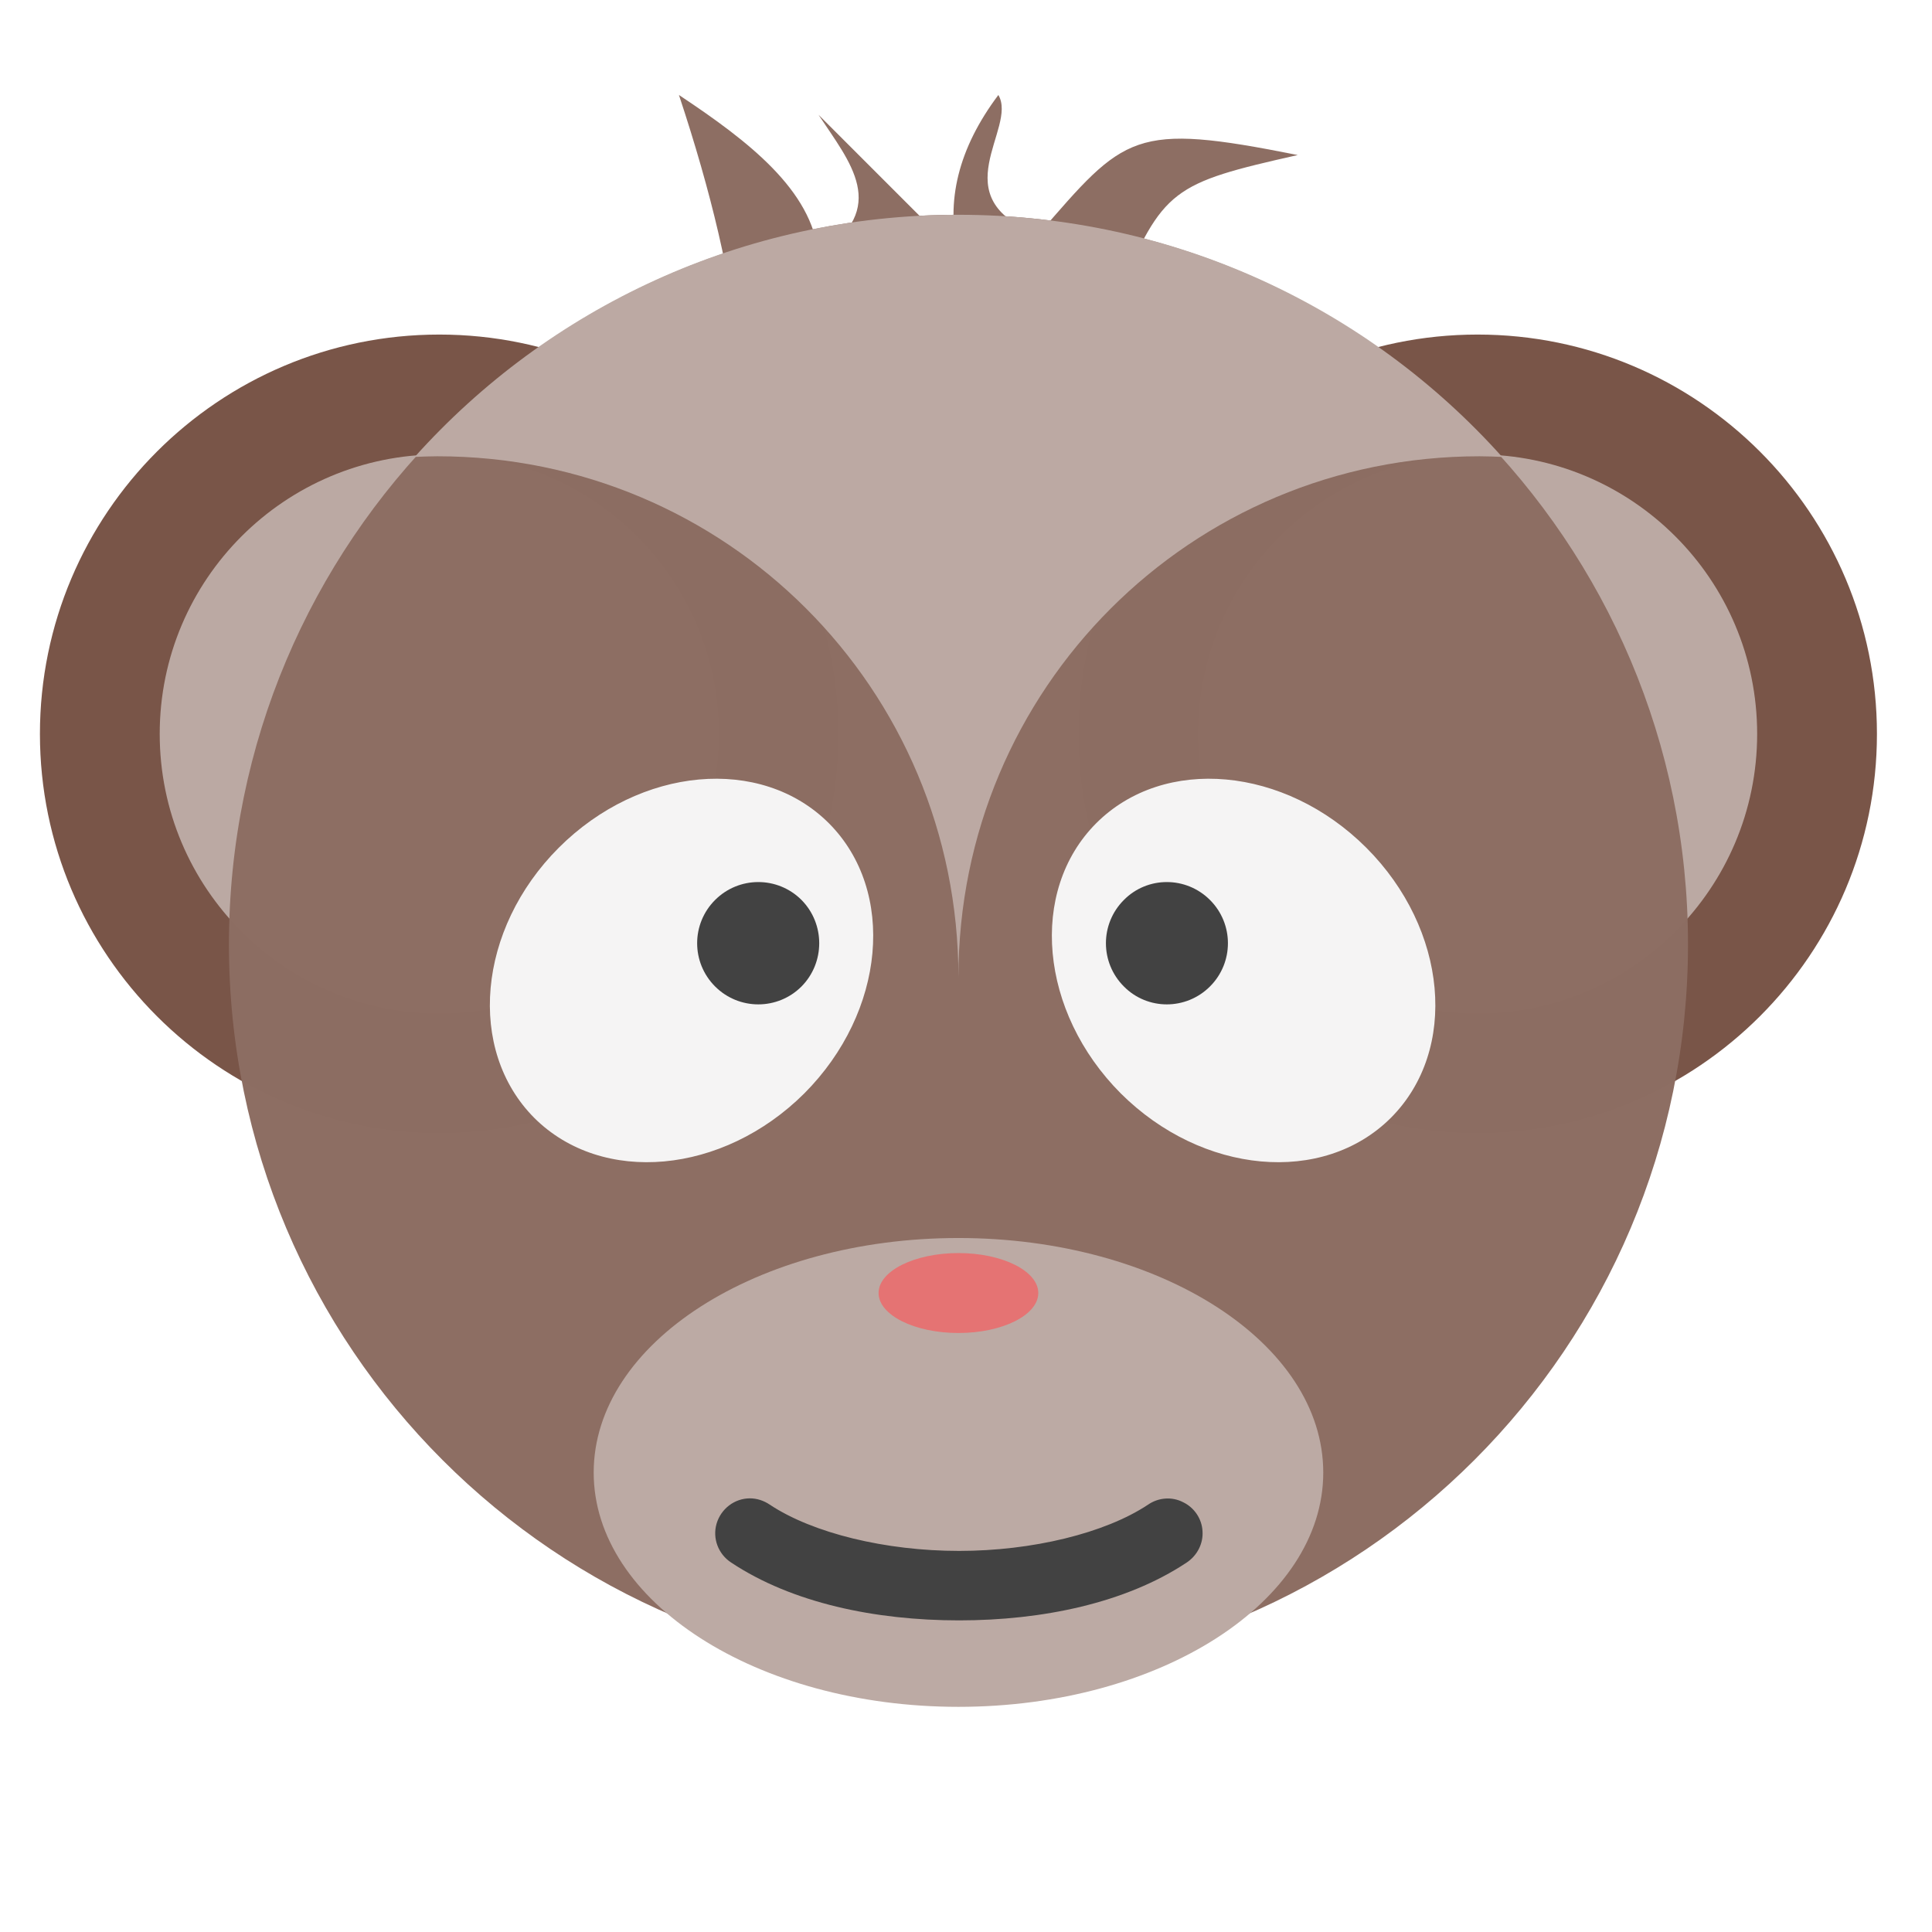
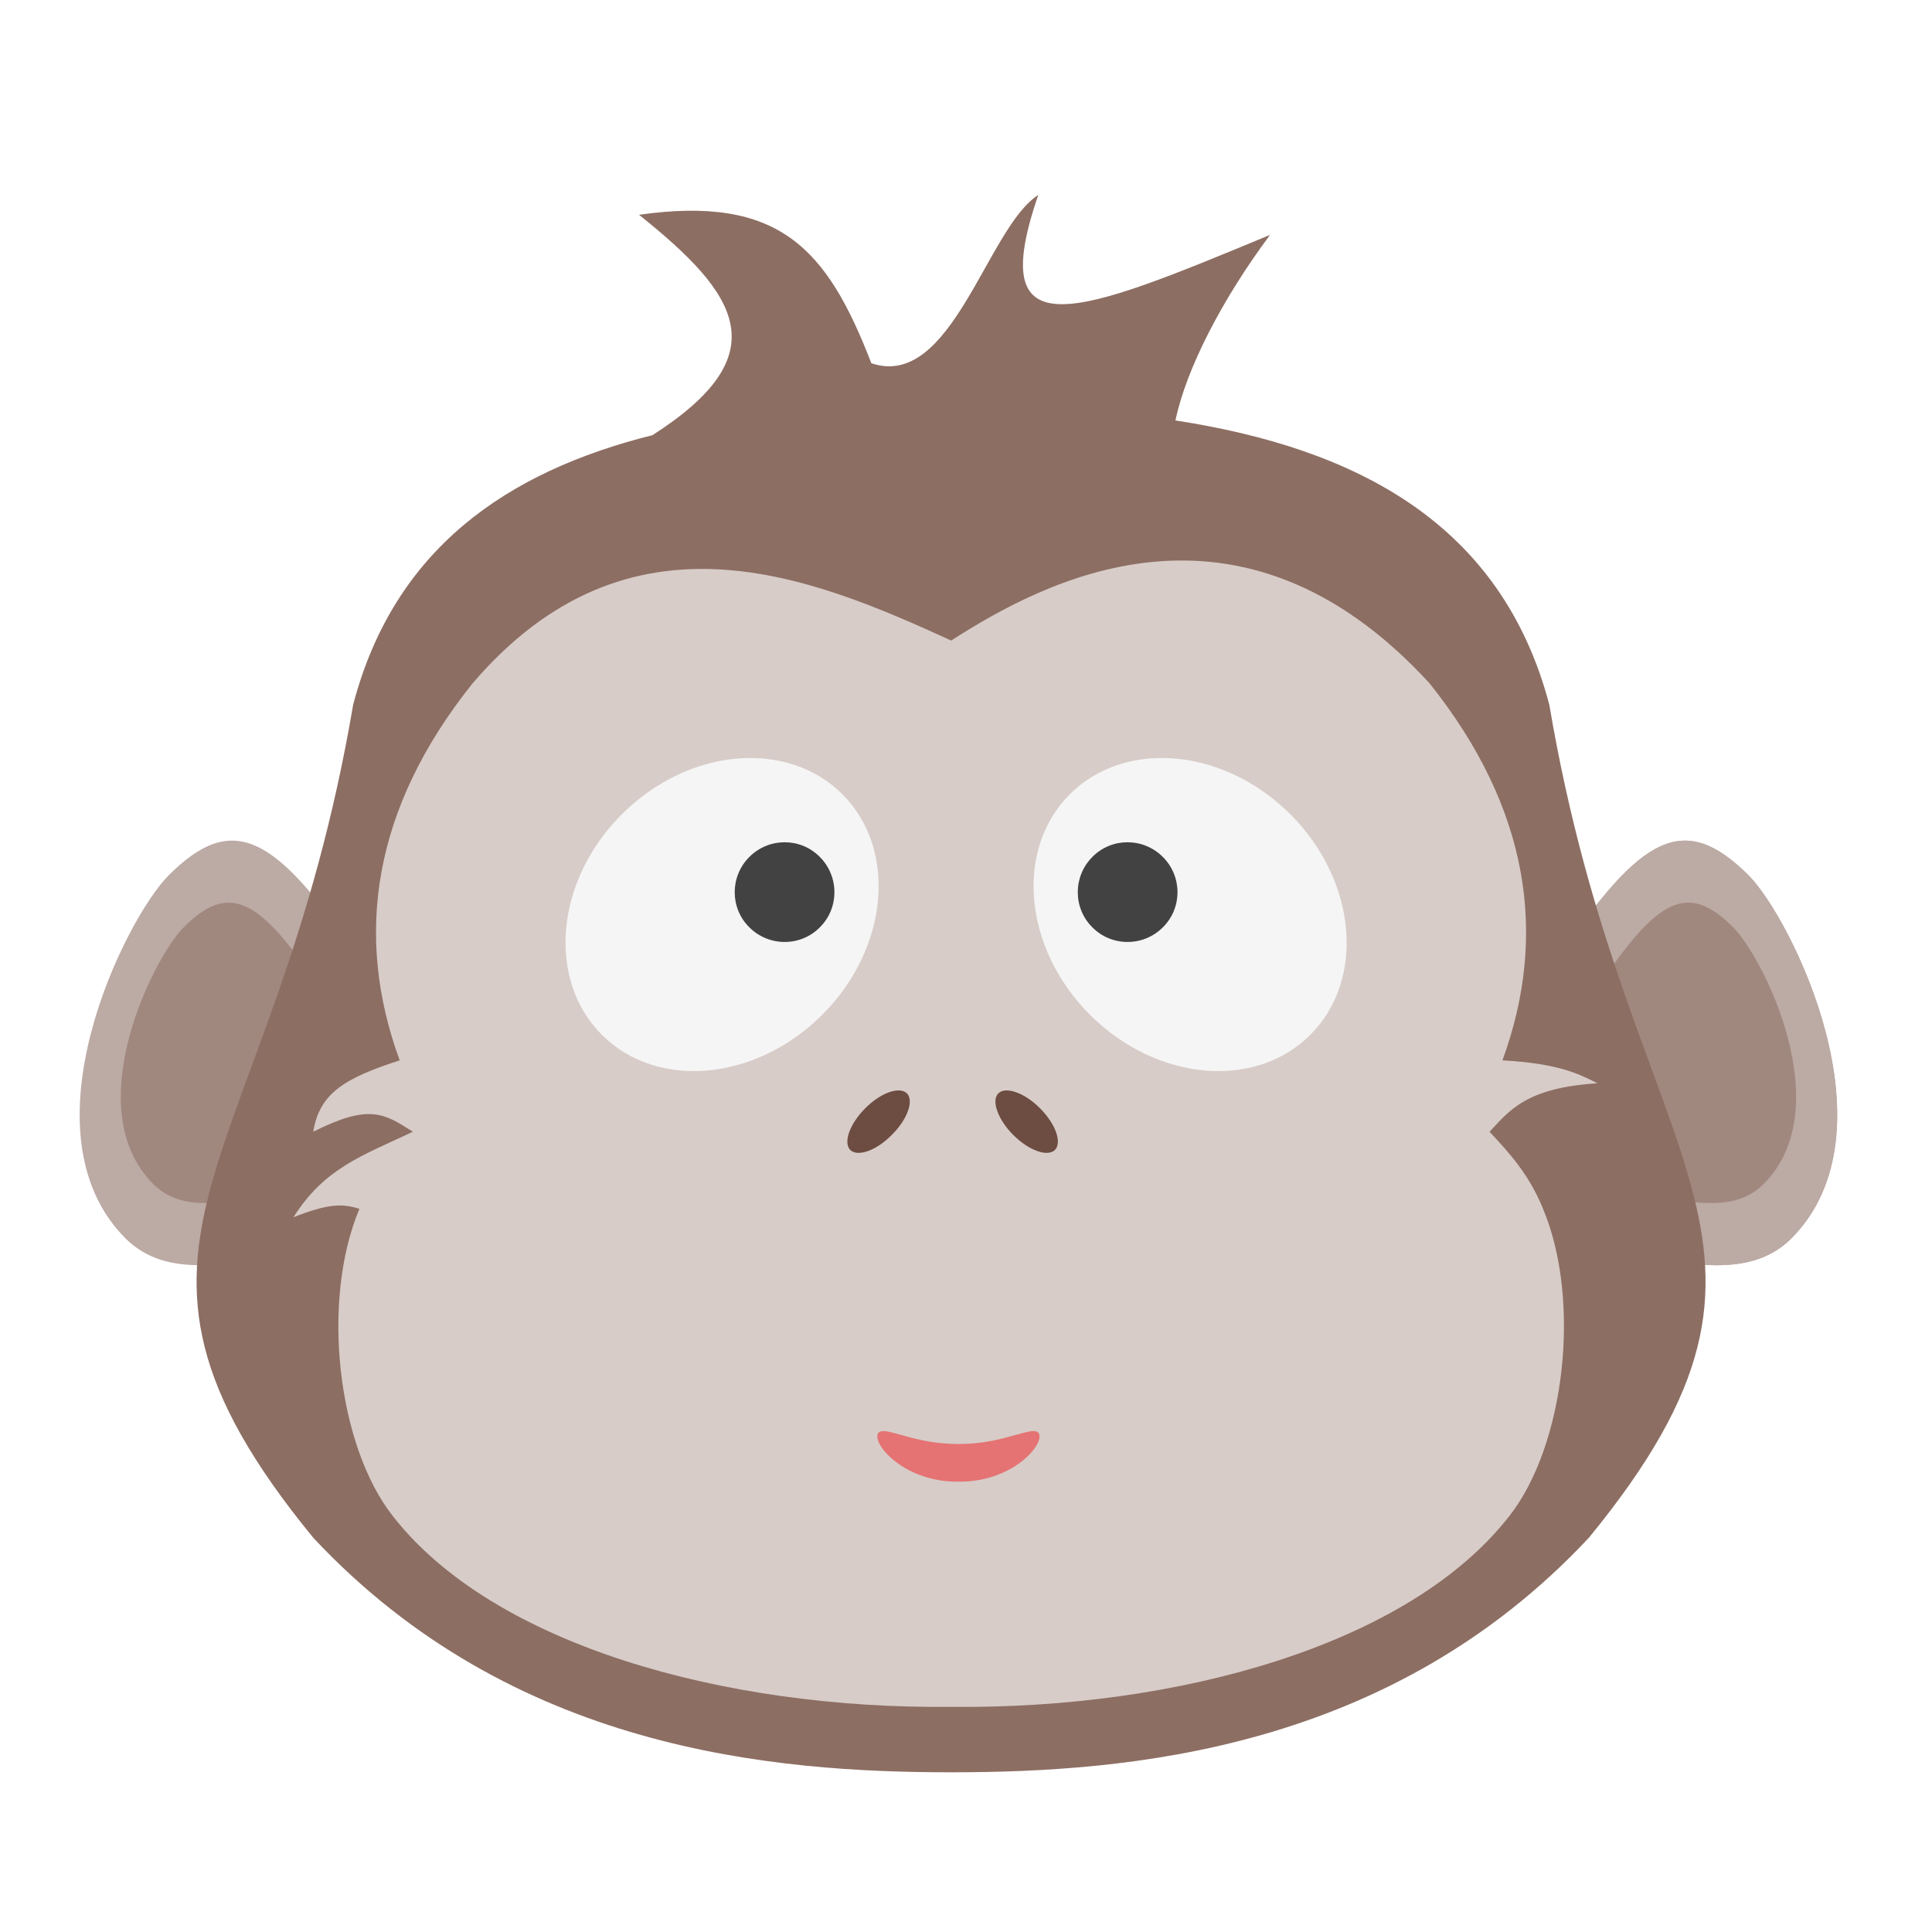
<svg xmlns="http://www.w3.org/2000/svg" width="24px" height="24px" viewBox="0 0 24 24" version="1.1">
  <g id="surface1">
-     <path style=" stroke:none;fill-rule:nonzero;fill:rgb(55.294%,43.137%,38.824%);fill-opacity:1;" d="M 8.434 1.18 C 8.836 2.391 9.094 3.477 9.176 4.402 L 10.664 3.906 L 13.891 3.66 C 14.449 2.344 14.562 2.277 16.121 1.926 C 14.07 1.516 13.977 1.668 12.898 2.914 C 11.68 2.453 12.648 1.594 12.402 1.18 C 11.906 1.84 11.742 2.504 11.906 3.164 L 10.168 1.426 C 10.551 2.008 11.066 2.586 10.168 3.164 C 10.086 2.363 9.305 1.758 8.434 1.18 Z M 8.434 1.18 " />
-     <path style=" stroke:none;fill-rule:nonzero;fill:rgb(47.451%,33.333%,28.235%);fill-opacity:0.996;" d="M 18.355 4.156 C 21.094 4.156 23.316 6.379 23.316 9.117 C 23.316 11.855 21.094 14.078 18.355 14.078 C 15.617 14.078 13.395 11.855 13.395 9.117 C 13.395 6.379 15.617 4.156 18.355 4.156 Z M 18.355 4.156 " />
-     <path style=" stroke:none;fill-rule:nonzero;fill:rgb(73.725%,66.667%,64.314%);fill-opacity:0.996;" d="M 18.355 5.645 C 20.273 5.645 21.828 7.199 21.828 9.117 C 21.828 11.035 20.273 12.59 18.355 12.59 C 16.438 12.59 14.883 11.035 14.883 9.117 C 14.883 7.199 16.438 5.645 18.355 5.645 Z M 18.355 5.645 " />
-     <path style=" stroke:none;fill-rule:nonzero;fill:rgb(47.451%,33.333%,28.235%);fill-opacity:0.996;" d="M 5.457 4.156 C 8.195 4.156 10.418 6.379 10.418 9.117 C 10.418 11.855 8.195 14.078 5.457 14.078 C 2.719 14.078 0.496 11.855 0.496 9.117 C 0.496 6.379 2.719 4.156 5.457 4.156 Z M 5.457 4.156 " />
-     <path style=" stroke:none;fill-rule:nonzero;fill:rgb(73.725%,66.667%,64.314%);fill-opacity:0.996;" d="M 5.457 5.645 C 7.375 5.645 8.93 7.199 8.93 9.117 C 8.93 11.035 7.375 12.59 5.457 12.59 C 3.539 12.59 1.984 11.035 1.984 9.117 C 1.984 7.199 3.539 5.645 5.457 5.645 Z M 5.457 5.645 " />
-     <path style=" stroke:none;fill-rule:nonzero;fill:rgb(55.294%,43.137%,38.824%);fill-opacity:0.996;" d="M 11.906 2.668 C 16.91 2.668 20.969 6.727 20.969 11.73 C 20.969 16.734 16.91 20.793 11.906 20.793 C 6.902 20.793 2.844 16.734 2.844 11.73 C 2.844 6.727 6.902 2.668 11.906 2.668 Z M 11.906 2.668 " />
-     <path style=" stroke:none;fill-rule:nonzero;fill:rgb(96.078%,96.078%,96.078%);fill-opacity:0.996;" d="M 16.973 10.531 C 15.961 9.52 14.461 9.383 13.617 10.227 C 12.777 11.07 12.914 12.57 13.922 13.582 C 14.934 14.59 16.434 14.727 17.277 13.887 C 18.121 13.043 17.984 11.543 16.973 10.531 Z M 16.973 10.531 " />
-     <path style=" stroke:none;fill-rule:nonzero;fill:rgb(25.882%,25.882%,25.882%);fill-opacity:0.996;" d="M 15.031 11.18 C 14.734 10.883 14.254 10.883 13.961 11.18 C 13.664 11.477 13.664 11.957 13.961 12.254 C 14.254 12.551 14.734 12.551 15.031 12.254 C 15.328 11.957 15.328 11.477 15.031 11.18 Z M 15.031 11.18 " />
-     <path style=" stroke:none;fill-rule:nonzero;fill:rgb(96.078%,96.078%,96.078%);fill-opacity:0.996;" d="M 6.941 10.531 C 7.953 9.52 9.453 9.383 10.297 10.227 C 11.137 11.07 11 12.57 9.992 13.582 C 8.98 14.59 7.48 14.727 6.637 13.887 C 5.797 13.043 5.93 11.543 6.941 10.531 Z M 6.941 10.531 " />
-     <path style=" stroke:none;fill-rule:nonzero;fill:rgb(25.882%,25.882%,25.882%);fill-opacity:0.996;" d="M 8.883 11.18 C 9.18 10.883 9.66 10.883 9.957 11.18 C 10.25 11.477 10.25 11.957 9.957 12.254 C 9.66 12.551 9.18 12.551 8.883 12.254 C 8.586 11.957 8.586 11.477 8.883 11.18 Z M 8.883 11.18 " />
-     <path style=" stroke:none;fill-rule:nonzero;fill:rgb(73.725%,66.667%,64.314%);fill-opacity:0.996;" d="M 11.906 2.668 C 9.219 2.668 6.809 3.828 5.152 5.676 C 5.246 5.672 5.34 5.668 5.434 5.668 C 9.02 5.668 11.906 8.555 11.906 12.141 C 11.906 8.555 14.793 5.668 18.379 5.668 C 18.473 5.668 18.566 5.672 18.66 5.676 C 17.004 3.828 14.594 2.668 11.906 2.668 Z M 11.906 2.668 " />
-     <path style=" stroke:none;fill-rule:nonzero;fill:rgb(73.725%,66.667%,64.314%);fill-opacity:1;" d="M 11.906 15.379 C 14.41 15.379 16.438 16.684 16.438 18.293 C 16.438 19.898 14.41 21.203 11.906 21.203 C 9.402 21.203 7.375 19.898 7.375 18.293 C 7.375 16.684 9.402 15.379 11.906 15.379 Z M 11.906 15.379 " />
-     <path style=" stroke:none;fill-rule:nonzero;fill:rgb(25.882%,25.882%,25.882%);fill-opacity:1;" d="M 9.316 18.613 C 9.125 18.613 8.957 18.742 8.902 18.926 C 8.848 19.109 8.922 19.305 9.082 19.41 C 9.84 19.914 10.875 20.129 11.914 20.129 C 12.949 20.129 13.984 19.914 14.742 19.41 C 14.871 19.324 14.949 19.176 14.938 19.02 C 14.93 18.867 14.836 18.727 14.695 18.66 C 14.559 18.59 14.391 18.602 14.262 18.691 C 13.727 19.047 12.82 19.266 11.914 19.266 C 11.004 19.266 10.098 19.047 9.562 18.691 C 9.488 18.641 9.402 18.613 9.316 18.613 Z M 9.316 18.613 " />
-     <path style=" stroke:none;fill-rule:nonzero;fill:rgb(89.804%,45.098%,45.098%);fill-opacity:1;" d="M 11.906 15.566 C 12.453 15.566 12.898 15.789 12.898 16.062 C 12.898 16.336 12.453 16.559 11.906 16.559 C 11.359 16.559 10.914 16.336 10.914 16.062 C 10.914 15.789 11.359 15.566 11.906 15.566 Z M 11.906 15.566 " />
+     <path style=" stroke:none;fill-rule:nonzero;fill:rgb(73.725%,66.667%,64.314%);fill-opacity:1;" d="M 4.48 11.938 C 4.215 12.996 4.48 13.797 3.418 15.652 C 2.887 15.652 2.094 15.914 1.562 15.387 C 0.234 14.059 1.562 11.406 2.094 10.875 C 2.887 10.082 3.418 10.348 4.48 11.938 Z M 4.48 11.938 " />
+     <path style=" stroke:none;fill-rule:nonzero;fill:rgb(73.725%,66.667%,64.314%);fill-opacity:1;" d="M 19.332 11.938 C 19.598 12.996 19.332 13.797 20.395 15.652 C 20.926 15.652 21.719 15.914 22.25 15.387 C 23.578 14.059 22.25 11.406 21.723 10.875 C 20.926 10.082 20.395 10.348 19.332 11.938 Z M 19.332 11.938 " />
+     <path style=" stroke:none;fill-rule:nonzero;fill:rgb(73.725%,66.667%,64.314%);fill-opacity:1;" d="M 19.332 11.938 C 19.598 12.996 19.332 13.797 20.395 15.652 C 20.926 15.652 21.719 15.914 22.25 15.387 C 23.578 14.059 22.25 11.406 21.723 10.875 C 20.926 10.082 20.395 10.348 19.332 11.938 Z M 19.332 11.938 " />
+     <path style=" stroke:none;fill-rule:nonzero;fill:rgb(63.137%,53.333%,49.804%);fill-opacity:1;" d="M 19.844 12.273 C 20.031 13.023 19.844 13.586 20.594 14.898 C 20.969 14.898 21.531 15.086 21.906 14.711 C 22.848 13.773 21.906 11.895 21.531 11.52 C 20.969 10.957 20.594 11.145 19.844 12.273 Z M 19.844 12.273 " />
+     <path style=" stroke:none;fill-rule:nonzero;fill:rgb(63.137%,53.333%,49.804%);fill-opacity:1;" d="M 3.969 12.273 C 3.781 13.023 3.969 13.586 3.219 14.898 C 2.844 14.898 2.281 15.086 1.906 14.711 C 0.965 13.773 1.906 11.895 2.281 11.52 C 2.844 10.957 3.219 11.145 3.969 12.273 Z M 3.969 12.273 " />
+     <path style=" stroke:none;fill-rule:nonzero;fill:rgb(55.294%,43.137%,38.824%);fill-opacity:1;" d="M 7.938 2.668 C 9.18 3.66 9.672 4.402 8.105 5.406 C 6.293 5.859 4.895 6.82 4.387 8.754 C 3.395 14.59 0.844 15.383 3.891 19.102 C 6.367 21.75 9.621 22.016 11.816 22.016 C 14.012 22.016 17.262 21.75 19.738 19.102 C 22.785 15.383 20.234 14.59 19.246 8.754 C 18.652 6.504 16.855 5.57 14.602 5.223 C 14.734 4.586 15.18 3.719 15.777 2.918 C 13.395 3.906 12.219 4.391 12.898 2.422 C 12.262 2.824 11.824 4.852 10.824 4.512 C 10.273 3.082 9.676 2.422 7.938 2.668 Z M 7.938 2.668 " />
+     <path style=" stroke:none;fill-rule:nonzero;fill:rgb(84.314%,80%,78.431%);fill-opacity:1;" d="M 11.816 7.957 C 10.082 7.164 7.82 6.215 5.871 8.488 C 4.625 10.047 4.398 11.625 4.965 13.172 C 4.277 13.395 3.969 13.582 3.891 14.059 C 4.59 13.707 4.773 13.832 5.129 14.059 C 4.492 14.359 4.031 14.512 3.645 15.121 C 4.094 14.945 4.254 14.953 4.465 15.016 C 3.984 16.16 4.191 17.957 4.879 18.832 C 6.129 20.438 9.008 21.234 11.816 21.203 C 14.621 21.234 17.5 20.438 18.75 18.832 C 19.438 17.957 19.648 16.16 19.168 15.016 C 18.996 14.59 18.75 14.324 18.504 14.059 C 18.75 13.797 18.957 13.512 19.844 13.457 C 19.598 13.332 19.348 13.211 18.664 13.172 C 19.23 11.625 19.004 10.047 17.758 8.488 C 15.379 5.895 12.938 7.238 11.816 7.957 Z M 11.816 7.957 " />
+     <path style=" stroke:none;fill-rule:nonzero;fill:rgb(96.078%,96.078%,96.078%);fill-opacity:0.996;" d="M 7.723 10.117 C 8.551 9.289 9.777 9.18 10.465 9.867 C 11.152 10.555 11.039 11.781 10.215 12.605 C 9.391 13.43 8.164 13.543 7.477 12.855 C 6.789 12.168 6.898 10.941 7.723 10.117 Z M 7.723 10.117 " />
+     <path style=" stroke:none;fill-rule:nonzero;fill:rgb(25.882%,25.882%,25.882%);fill-opacity:0.996;" d="M 9.309 10.645 C 9.551 10.402 9.945 10.402 10.184 10.645 C 10.426 10.887 10.426 11.281 10.184 11.52 C 9.945 11.762 9.551 11.762 9.309 11.52 C 9.066 11.281 9.066 10.887 9.309 10.645 Z M 9.309 10.645 " />
+     <path style=" stroke:none;fill-rule:nonzero;fill:rgb(96.078%,96.078%,96.078%);fill-opacity:0.996;" d="M 16.031 10.117 C 15.203 9.289 13.977 9.18 13.289 9.867 C 12.602 10.555 12.715 11.781 13.539 12.605 C 14.363 13.43 15.59 13.543 16.277 12.855 C 16.965 12.168 16.855 10.941 16.031 10.117 Z M 16.031 10.117 " />
+     <path style=" stroke:none;fill-rule:nonzero;fill:rgb(25.882%,25.882%,25.882%);fill-opacity:0.996;" d="M 14.445 10.645 C 14.203 10.402 13.809 10.402 13.57 10.645 C 13.328 10.887 13.328 11.281 13.57 11.52 C 13.809 11.762 14.203 11.762 14.445 11.52 C 14.688 11.281 14.688 10.887 14.445 10.645 Z M 14.445 10.645 " />
+     <path style=" stroke:none;fill-rule:nonzero;fill:rgb(89.804%,45.098%,45.098%);fill-opacity:1;" d="M 10.914 17.797 C 10.961 17.75 11.082 17.797 11.25 17.84 C 11.426 17.891 11.645 17.938 11.906 17.938 C 12.168 17.938 12.387 17.891 12.562 17.84 C 12.73 17.797 12.852 17.75 12.898 17.797 C 12.941 17.844 12.898 17.98 12.723 18.129 C 12.551 18.277 12.262 18.41 11.906 18.406 C 11.551 18.41 11.262 18.277 11.09 18.129 C 10.914 17.98 10.871 17.844 10.914 17.797 Z M 10.914 17.797 " />
+     <path style=" stroke:none;fill-rule:nonzero;fill:rgb(42.745%,29.804%,25.49%);fill-opacity:1;" d="M 11.266 13.582 C 11.355 13.672 11.273 13.906 11.078 14.098 C 10.887 14.293 10.656 14.375 10.562 14.285 C 10.473 14.191 10.555 13.961 10.75 13.766 C 10.941 13.574 11.172 13.492 11.266 13.582 Z M 11.266 13.582 " />
+     <path style=" stroke:none;fill-rule:nonzero;fill:rgb(42.745%,29.804%,25.49%);fill-opacity:1;" d="M 12.402 13.582 C 12.312 13.672 12.395 13.906 12.586 14.098 C 12.781 14.293 13.012 14.375 13.105 14.285 C 13.195 14.191 13.113 13.961 12.918 13.766 C 12.727 13.574 12.492 13.492 12.402 13.582 Z M 12.402 13.582 " />
  </g>
</svg>
